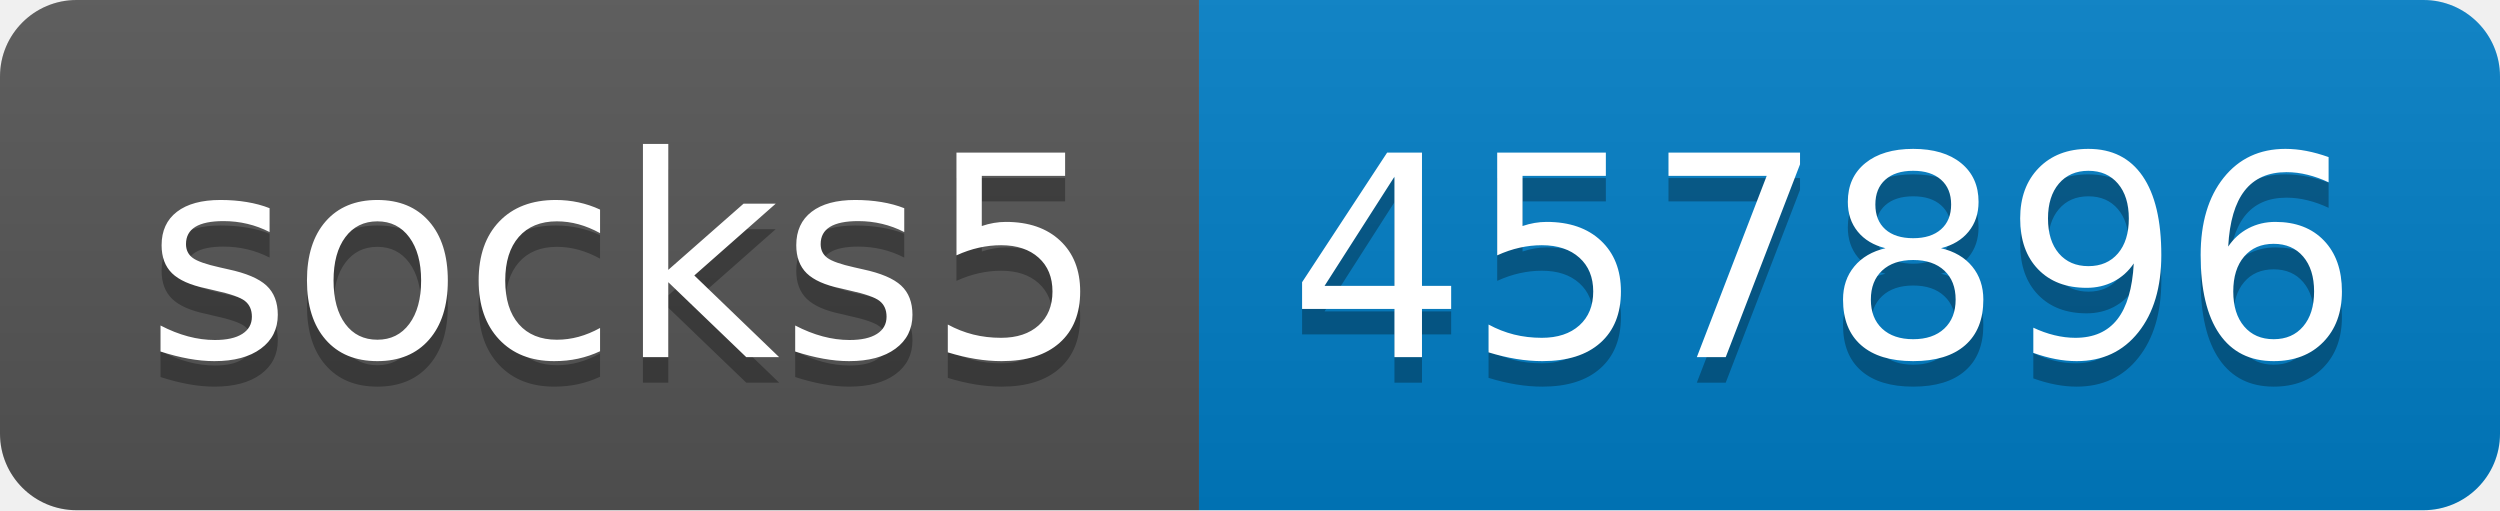
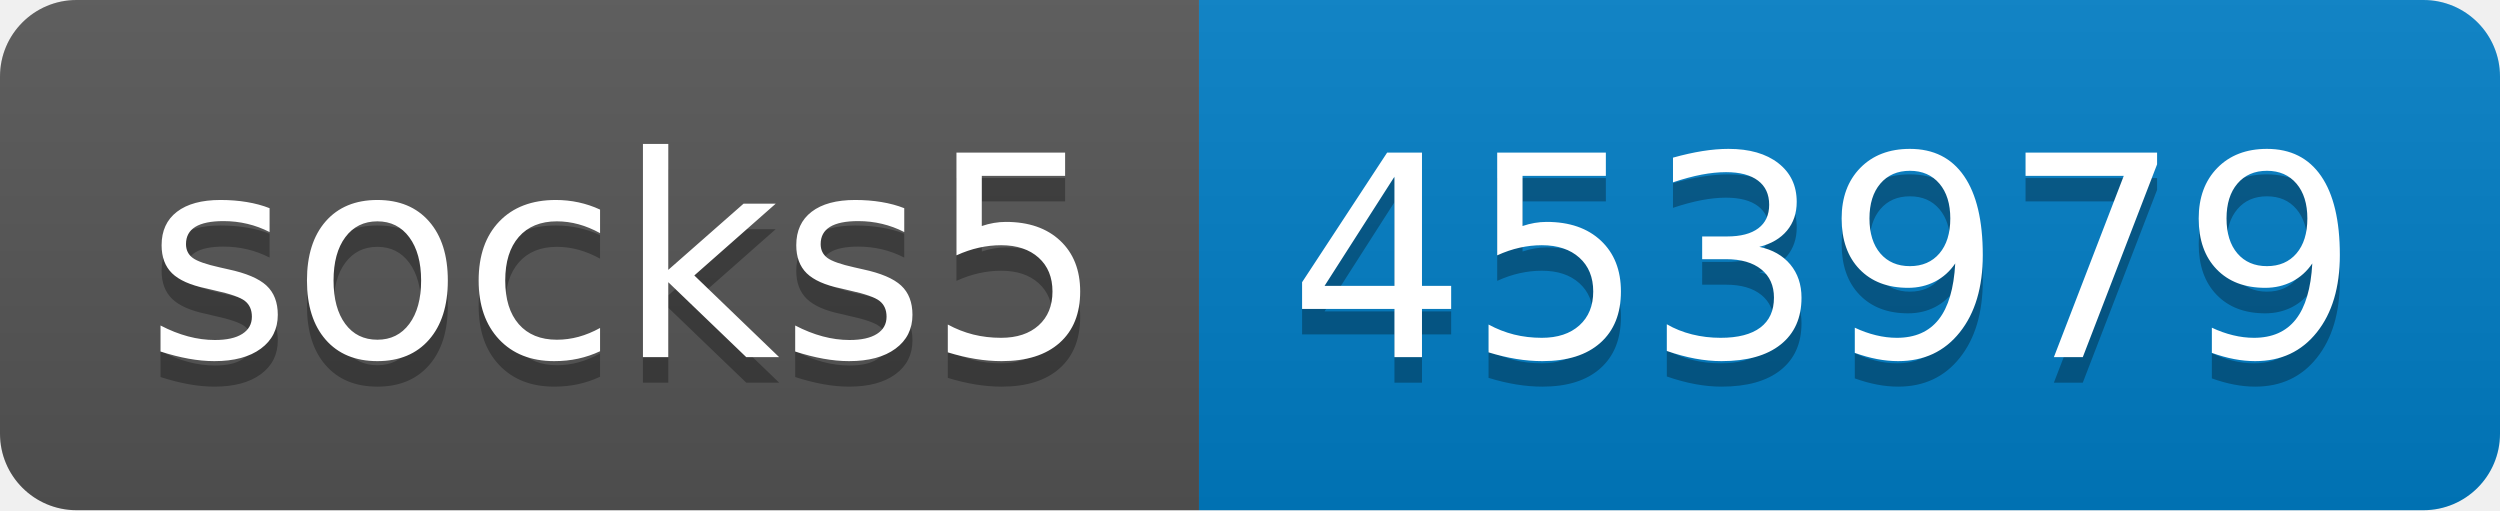
- <svg xmlns="http://www.w3.org/2000/svg" width="98" height="20" role="img" aria-label="socks5: 457896">
+ <svg xmlns="http://www.w3.org/2000/svg" width="98" height="20" role="img" aria-label="socks5: 453979">
  <linearGradient id="s" x2="0" y2="100%">
    <stop offset="0" stop-color="#bbb" stop-opacity=".1" />
    <stop offset="1" stop-opacity=".1" />
  </linearGradient>
  <clipPath id="r">
    <rect width="98" height="20" rx="3" fill="#fff" />
  </clipPath>
  <g clip-path="url(#r)">
    <rect width="47" height="20" fill="#555" />
    <rect x="47" width="51" height="20" fill="#007ec6" />
    <rect width="98" height="20" fill="url(#s)" />
  </g>
  <g fill="#fff" text-anchor="middle" font-family="Verdana,Geneva,DejaVu Sans,sans-serif" text-rendering="geometricPrecision" font-size="110">
    <text aria-hidden="true" x="245" y="150" fill="#010101" fill-opacity=".3" transform="scale(.1)" textLength="370">socks5</text>
    <text x="245" y="140" transform="scale(.1)" fill="#fff" textLength="370">socks5</text>
-     <text aria-hidden="true" x="715" y="150" fill="#010101" fill-opacity=".3" transform="scale(.1)" textLength="410">457896</text>
-     <text x="715" y="140" transform="scale(.1)" fill="#fff" textLength="410">457896</text>
+     <text aria-hidden="true" x="715" y="150" fill="#010101" fill-opacity=".3" transform="scale(.1)" textLength="410">453979</text>
+     <text x="715" y="140" transform="scale(.1)" fill="#fff" textLength="410">453979</text>
  </g>
</svg>
